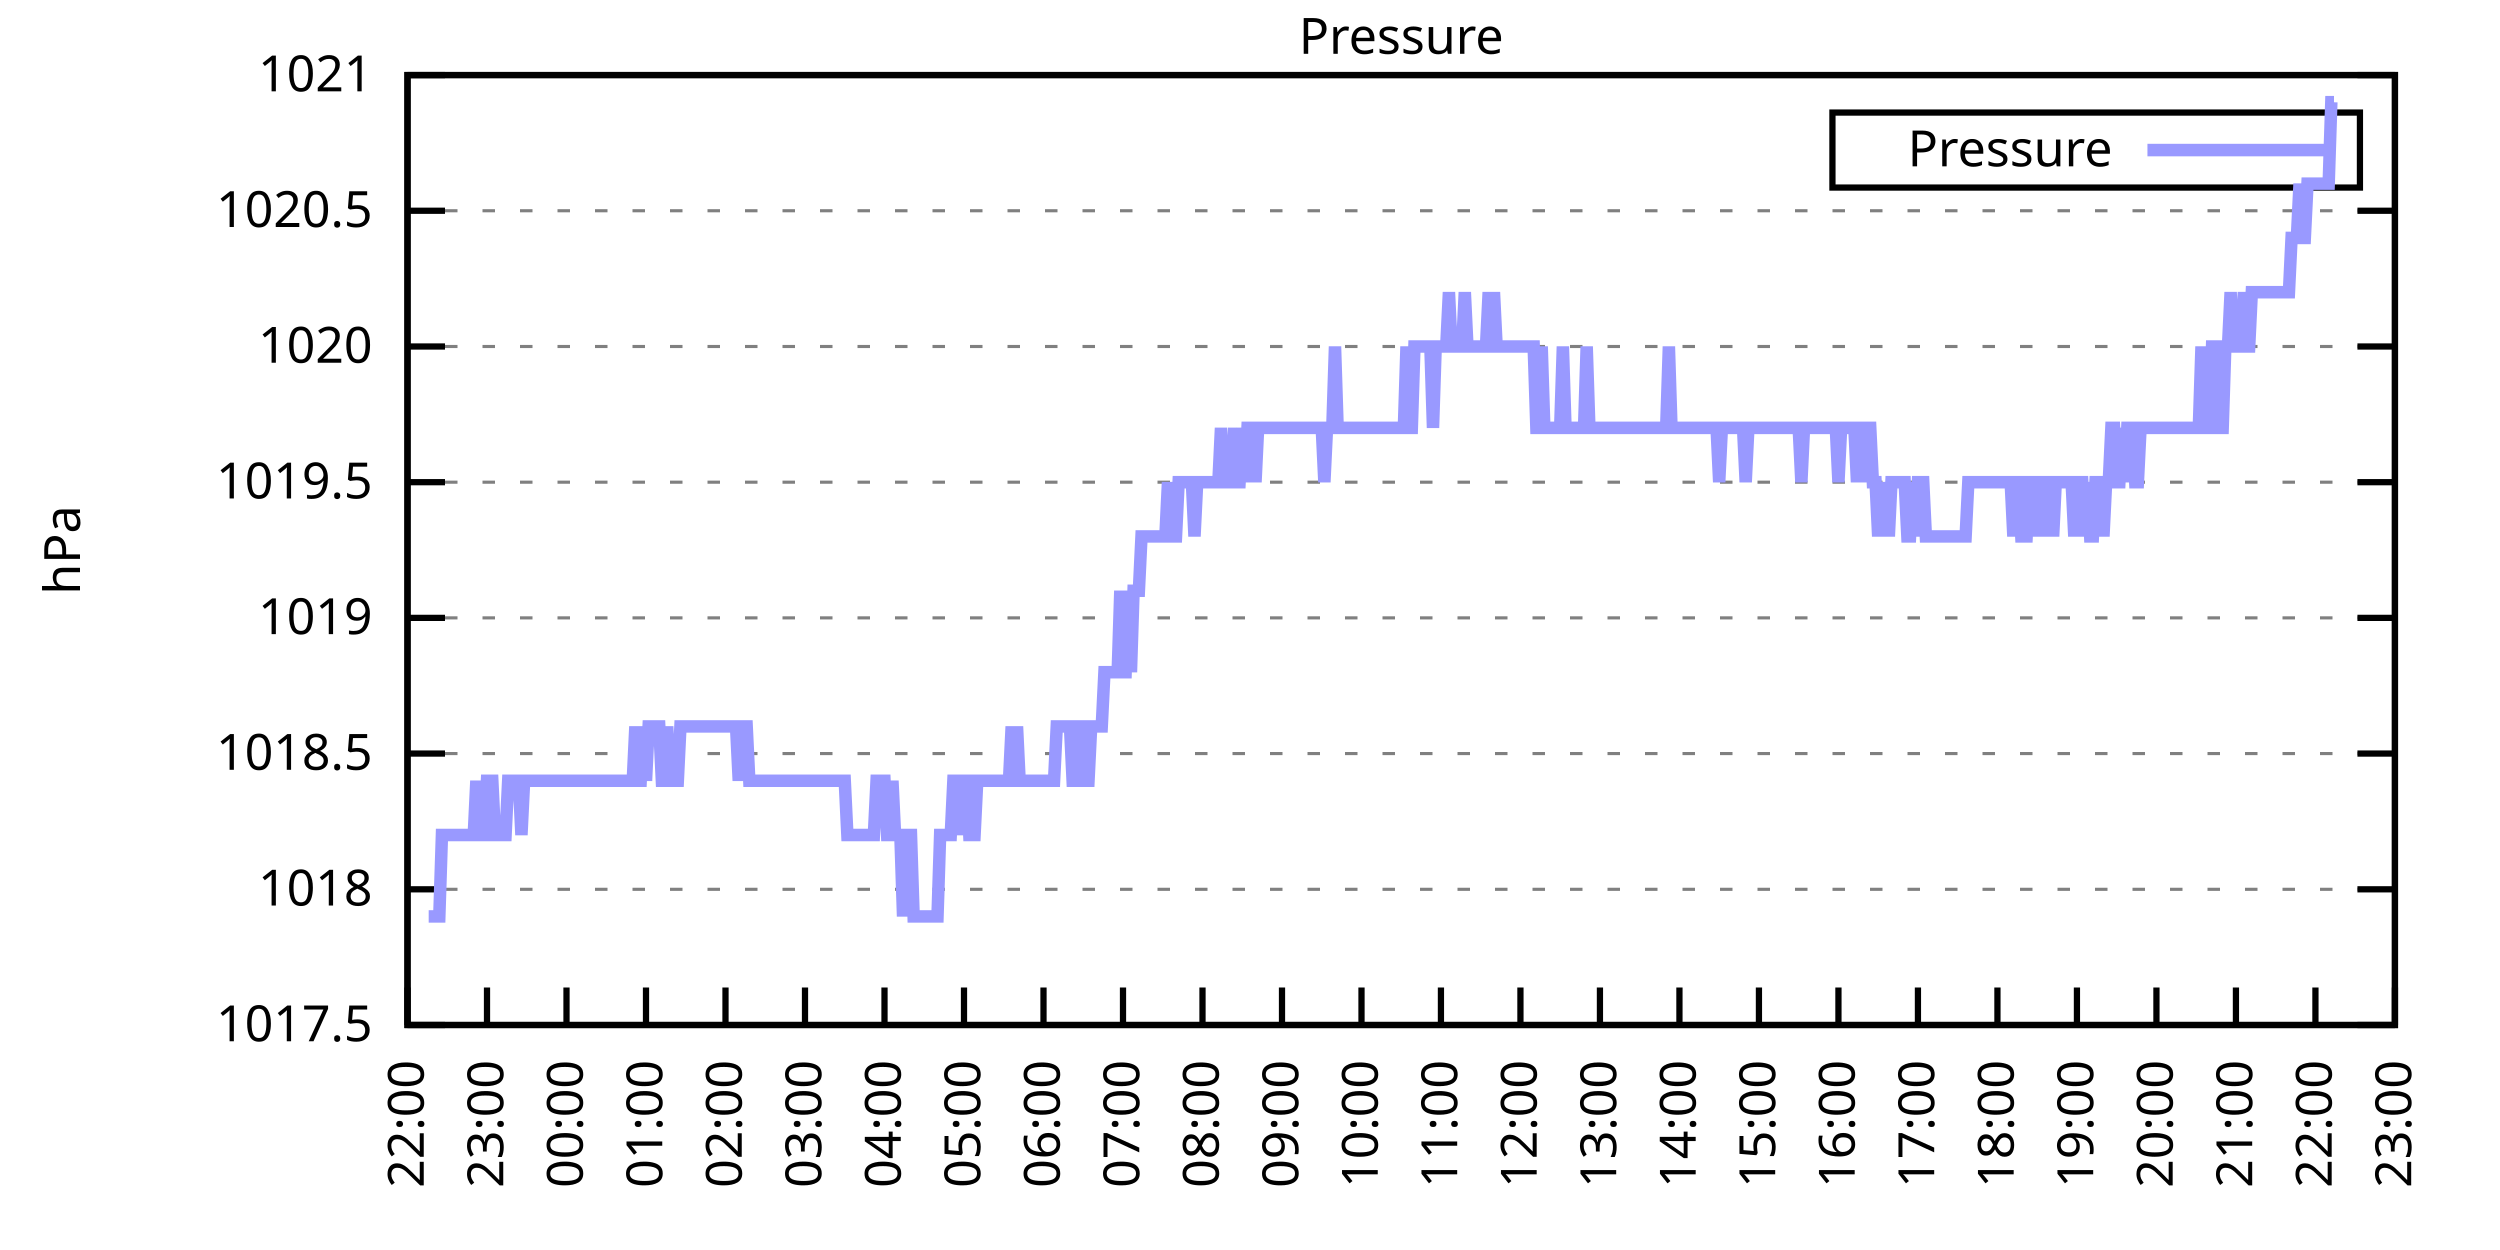
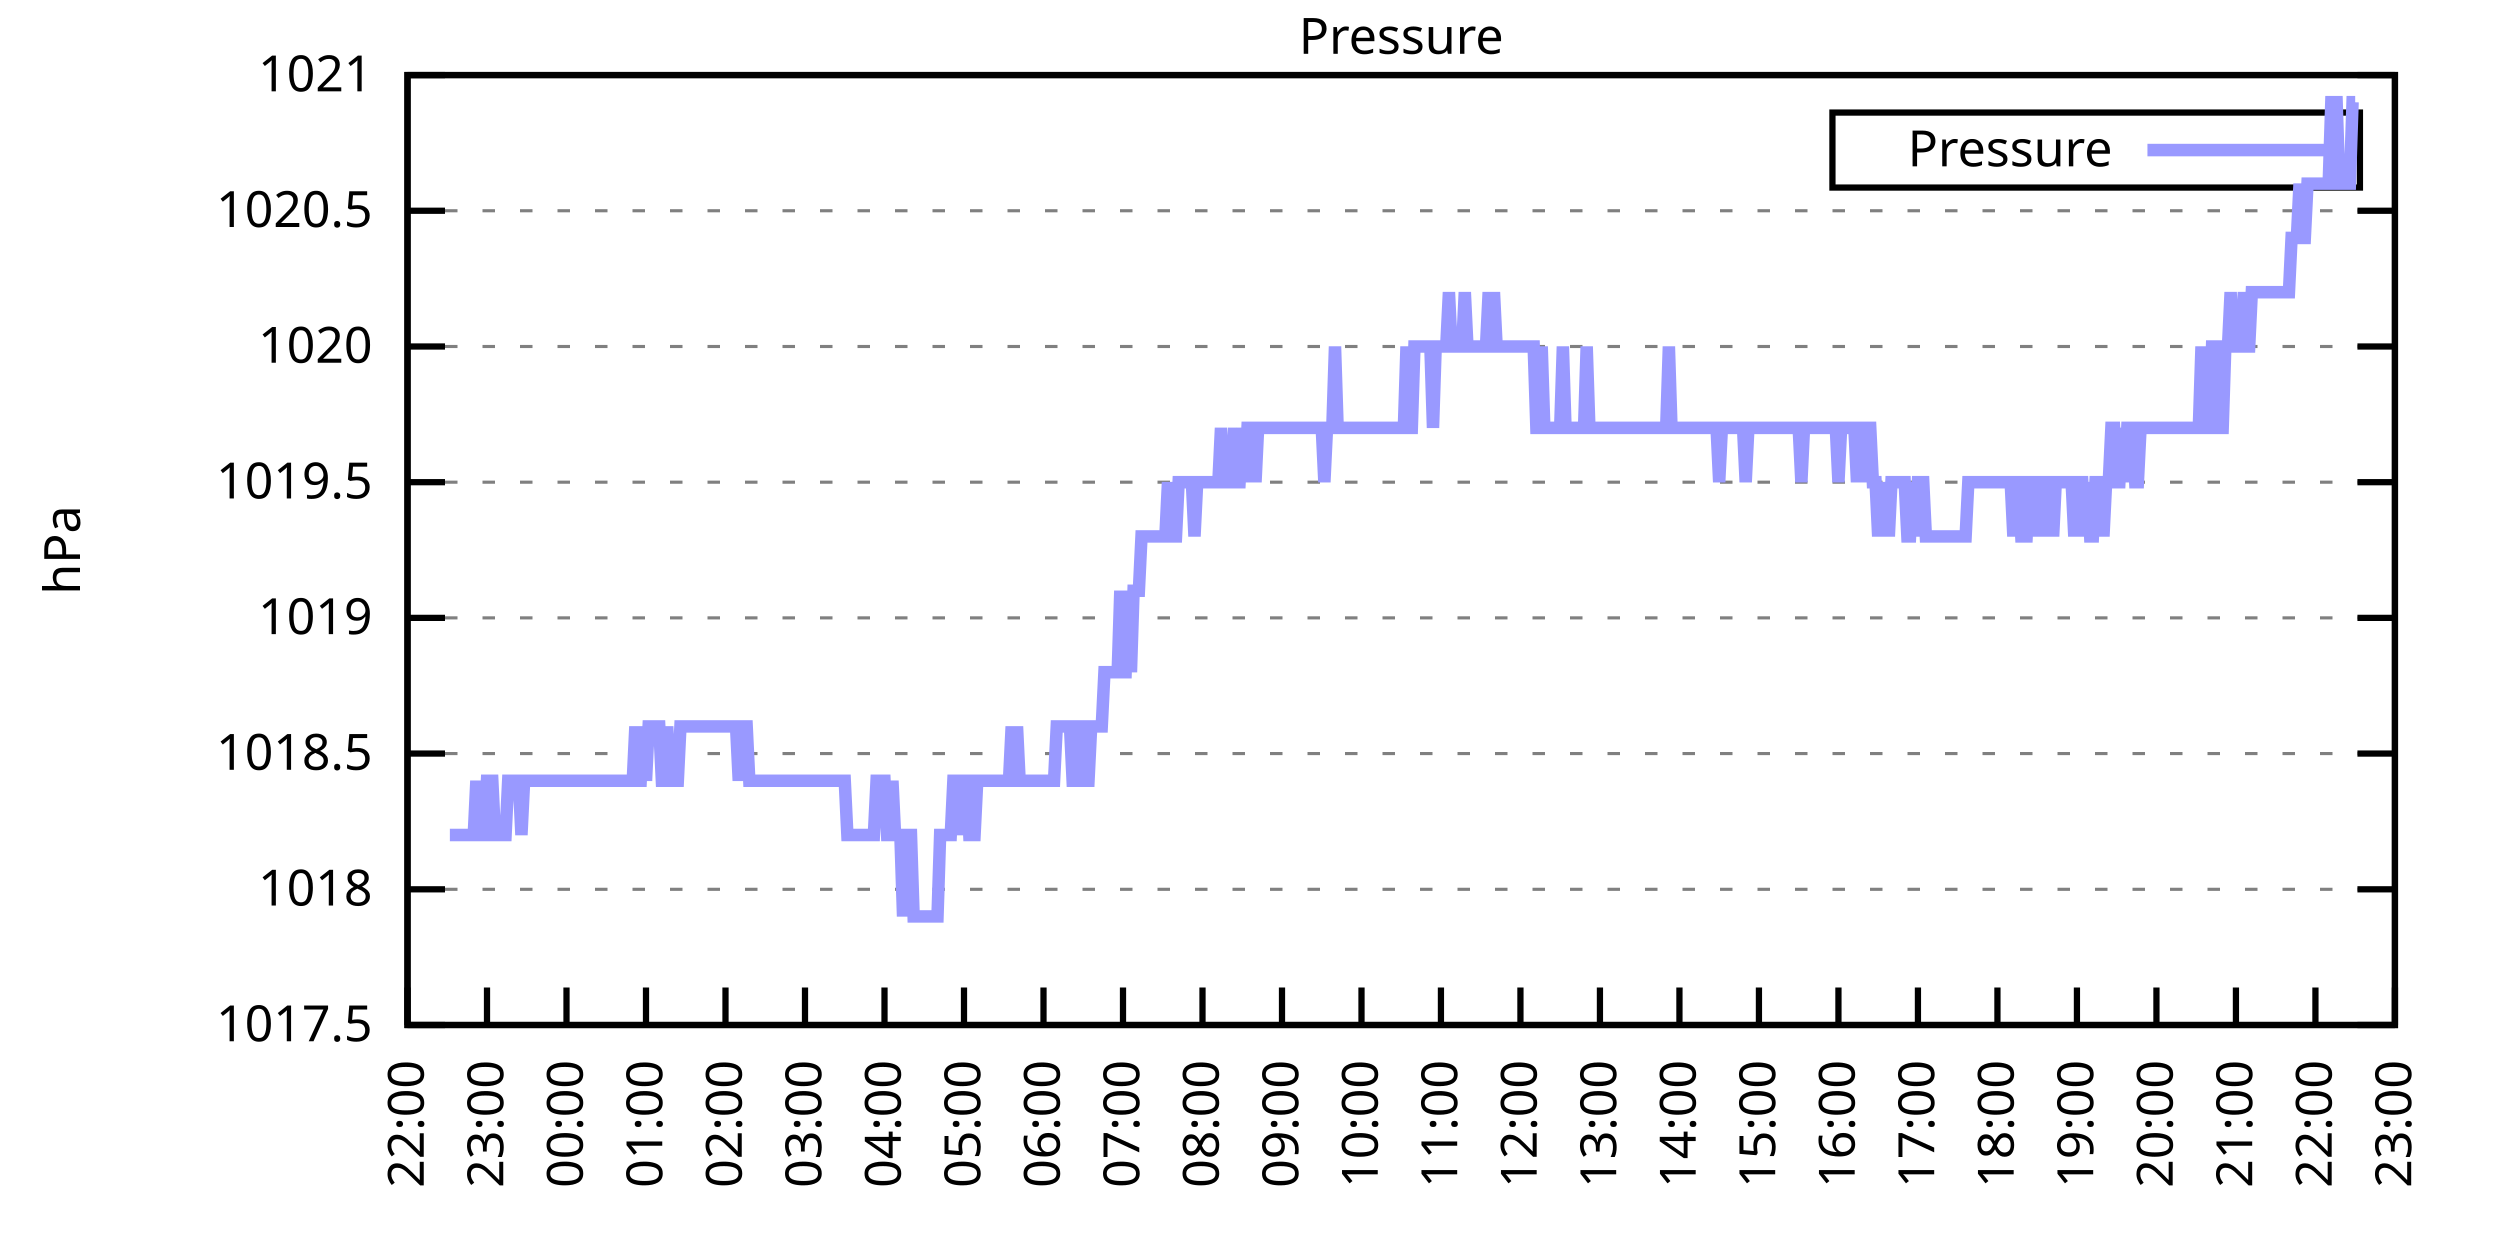
<svg xmlns="http://www.w3.org/2000/svg" xmlns:xlink="http://www.w3.org/1999/xlink" width="400" height="200" viewBox="0 0 400 200">
  <g id="gnuplot_canvas">
    <rect x="0" y="0" width="400" height="200" fill="none" />
    <defs>
      <circle id="gpDot" r="0.5" stroke-width="0.5" stroke="currentColor" />
      <path id="gpPt0" stroke-width="0.333" stroke="currentColor" d="M-1,0 h2 M0,-1 v2" />
      <path id="gpPt1" stroke-width="0.333" stroke="currentColor" d="M-1,-1 L1,1 M1,-1 L-1,1" />
      <path id="gpPt2" stroke-width="0.333" stroke="currentColor" d="M-1,0 L1,0 M0,-1 L0,1 M-1,-1 L1,1 M-1,1 L1,-1" />
      <rect id="gpPt3" stroke-width="0.333" stroke="currentColor" x="-1" y="-1" width="2" height="2" />
      <rect id="gpPt4" stroke-width="0.333" stroke="currentColor" fill="currentColor" x="-1" y="-1" width="2" height="2" />
      <circle id="gpPt5" stroke-width="0.333" stroke="currentColor" cx="0" cy="0" r="1" />
      <use xlink:href="#gpPt5" id="gpPt6" fill="currentColor" stroke="none" />
      <path id="gpPt7" stroke-width="0.333" stroke="currentColor" d="M0,-1.33 L-1.33,0.67 L1.33,0.67 z" />
      <use xlink:href="#gpPt7" id="gpPt8" fill="currentColor" stroke="none" />
      <use xlink:href="#gpPt7" id="gpPt9" stroke="currentColor" transform="rotate(180)" />
      <use xlink:href="#gpPt9" id="gpPt10" fill="currentColor" stroke="none" />
      <use xlink:href="#gpPt3" id="gpPt11" stroke="currentColor" transform="rotate(45)" />
      <use xlink:href="#gpPt11" id="gpPt12" fill="currentColor" stroke="none" />
      <path id="gpPt13" stroke-width="0.333" stroke="currentColor" d="M0,1.330 L1.265,0.411 L0.782,-1.067 L-0.782,-1.076 L-1.265,0.411 z" />
      <use xlink:href="#gpPt13" id="gpPt14" fill="currentColor" stroke="none" />
      <filter id="textbox" filterUnits="objectBoundingBox" x="0" y="0" height="1" width="1">
        <feFlood flood-color="white" flood-opacity="1" result="bgnd" />
        <feComposite in="SourceGraphic" in2="bgnd" operator="atop" />
      </filter>
      <filter id="greybox" filterUnits="objectBoundingBox" x="0" y="0" height="1" width="1">
        <feFlood flood-color="lightgrey" flood-opacity="1" result="grey" />
        <feComposite in="SourceGraphic" in2="grey" operator="atop" />
      </filter>
    </defs>
    <g fill="none" color="white" stroke="currentColor" stroke-width="1.00" stroke-linecap="butt" stroke-linejoin="miter">
</g>
    <g fill="none" color="black" stroke="currentColor" stroke-width="1.00" stroke-linecap="butt" stroke-linejoin="miter">
      <g stroke="none" shape-rendering="crispEdges">
        <polygon fill="rgb(255, 255, 255)" points="65.20,164.00 383.18,164.00 383.18,12.02 65.20,12.02 " />
      </g>
    </g>
    <g fill="none" color="black" stroke="currentColor" stroke-width="1.00" stroke-linecap="butt" stroke-linejoin="miter">
</g>
    <g fill="none" color="black" stroke="black" stroke-width="0.50" stroke-linecap="butt" stroke-linejoin="miter">
</g>
    <g fill="none" color="gray" stroke="currentColor" stroke-width="0.50" stroke-linecap="butt" stroke-linejoin="miter">
      <path stroke="gray" stroke-dasharray="2,4" class="gridline" d="M65.20,164.00 L383.19,164.00  " />
    </g>
    <g fill="none" color="gray" stroke="gray" stroke-width="1.00" stroke-linecap="butt" stroke-linejoin="miter">
</g>
    <g fill="none" color="black" stroke="currentColor" stroke-width="1.00" stroke-linecap="butt" stroke-linejoin="miter">
      <path stroke="black" d="M65.20,164.00 L71.20,164.00 M383.19,164.00 L377.19,164.00  " />
      <g transform="translate(59.60,166.60)" stroke="none" fill="black" font-family="Sans" font-size="8.00" text-anchor="end">
        <text>
          <tspan font-family="Sans"> 1017.5</tspan>
        </text>
      </g>
    </g>
    <g fill="none" color="black" stroke="currentColor" stroke-width="1.00" stroke-linecap="butt" stroke-linejoin="miter">
</g>
    <g fill="none" color="black" stroke="black" stroke-width="0.50" stroke-linecap="butt" stroke-linejoin="miter">
</g>
    <g fill="none" color="gray" stroke="currentColor" stroke-width="0.50" stroke-linecap="butt" stroke-linejoin="miter">
      <path stroke="gray" stroke-dasharray="2,4" class="gridline" d="M65.20,142.29 L383.19,142.29  " />
    </g>
    <g fill="none" color="gray" stroke="gray" stroke-width="1.00" stroke-linecap="butt" stroke-linejoin="miter">
</g>
    <g fill="none" color="black" stroke="currentColor" stroke-width="1.00" stroke-linecap="butt" stroke-linejoin="miter">
      <path stroke="black" d="M65.20,142.29 L71.20,142.29 M383.19,142.29 L377.19,142.29  " />
      <g transform="translate(59.60,144.89)" stroke="none" fill="black" font-family="Sans" font-size="8.00" text-anchor="end">
        <text>
          <tspan font-family="Sans"> 1018</tspan>
        </text>
      </g>
    </g>
    <g fill="none" color="black" stroke="currentColor" stroke-width="1.00" stroke-linecap="butt" stroke-linejoin="miter">
</g>
    <g fill="none" color="black" stroke="black" stroke-width="0.50" stroke-linecap="butt" stroke-linejoin="miter">
</g>
    <g fill="none" color="gray" stroke="currentColor" stroke-width="0.50" stroke-linecap="butt" stroke-linejoin="miter">
      <path stroke="gray" stroke-dasharray="2,4" class="gridline" d="M65.20,120.57 L383.19,120.57  " />
    </g>
    <g fill="none" color="gray" stroke="gray" stroke-width="1.00" stroke-linecap="butt" stroke-linejoin="miter">
</g>
    <g fill="none" color="black" stroke="currentColor" stroke-width="1.00" stroke-linecap="butt" stroke-linejoin="miter">
      <path stroke="black" d="M65.20,120.57 L71.20,120.57 M383.19,120.57 L377.19,120.57  " />
      <g transform="translate(59.60,123.17)" stroke="none" fill="black" font-family="Sans" font-size="8.00" text-anchor="end">
        <text>
          <tspan font-family="Sans"> 1018.5</tspan>
        </text>
      </g>
    </g>
    <g fill="none" color="black" stroke="currentColor" stroke-width="1.00" stroke-linecap="butt" stroke-linejoin="miter">
</g>
    <g fill="none" color="black" stroke="black" stroke-width="0.50" stroke-linecap="butt" stroke-linejoin="miter">
</g>
    <g fill="none" color="gray" stroke="currentColor" stroke-width="0.50" stroke-linecap="butt" stroke-linejoin="miter">
      <path stroke="gray" stroke-dasharray="2,4" class="gridline" d="M65.20,98.86 L383.19,98.86  " />
    </g>
    <g fill="none" color="gray" stroke="gray" stroke-width="1.00" stroke-linecap="butt" stroke-linejoin="miter">
</g>
    <g fill="none" color="black" stroke="currentColor" stroke-width="1.00" stroke-linecap="butt" stroke-linejoin="miter">
      <path stroke="black" d="M65.20,98.86 L71.20,98.86 M383.19,98.86 L377.19,98.86  " />
      <g transform="translate(59.60,101.46)" stroke="none" fill="black" font-family="Sans" font-size="8.00" text-anchor="end">
        <text>
          <tspan font-family="Sans"> 1019</tspan>
        </text>
      </g>
    </g>
    <g fill="none" color="black" stroke="currentColor" stroke-width="1.00" stroke-linecap="butt" stroke-linejoin="miter">
</g>
    <g fill="none" color="black" stroke="black" stroke-width="0.50" stroke-linecap="butt" stroke-linejoin="miter">
</g>
    <g fill="none" color="gray" stroke="currentColor" stroke-width="0.50" stroke-linecap="butt" stroke-linejoin="miter">
      <path stroke="gray" stroke-dasharray="2,4" class="gridline" d="M65.20,77.15 L383.19,77.15  " />
    </g>
    <g fill="none" color="gray" stroke="gray" stroke-width="1.00" stroke-linecap="butt" stroke-linejoin="miter">
</g>
    <g fill="none" color="black" stroke="currentColor" stroke-width="1.00" stroke-linecap="butt" stroke-linejoin="miter">
      <path stroke="black" d="M65.20,77.15 L71.20,77.15 M383.19,77.15 L377.19,77.15  " />
      <g transform="translate(59.60,79.75)" stroke="none" fill="black" font-family="Sans" font-size="8.00" text-anchor="end">
        <text>
          <tspan font-family="Sans"> 1019.5</tspan>
        </text>
      </g>
    </g>
    <g fill="none" color="black" stroke="currentColor" stroke-width="1.00" stroke-linecap="butt" stroke-linejoin="miter">
</g>
    <g fill="none" color="black" stroke="black" stroke-width="0.50" stroke-linecap="butt" stroke-linejoin="miter">
</g>
    <g fill="none" color="gray" stroke="currentColor" stroke-width="0.50" stroke-linecap="butt" stroke-linejoin="miter">
      <path stroke="gray" stroke-dasharray="2,4" class="gridline" d="M65.20,55.44 L383.19,55.44  " />
    </g>
    <g fill="none" color="gray" stroke="gray" stroke-width="1.00" stroke-linecap="butt" stroke-linejoin="miter">
</g>
    <g fill="none" color="black" stroke="currentColor" stroke-width="1.00" stroke-linecap="butt" stroke-linejoin="miter">
      <path stroke="black" d="M65.20,55.44 L71.20,55.44 M383.19,55.44 L377.19,55.44  " />
      <g transform="translate(59.60,58.04)" stroke="none" fill="black" font-family="Sans" font-size="8.00" text-anchor="end">
        <text>
          <tspan font-family="Sans"> 1020</tspan>
        </text>
      </g>
    </g>
    <g fill="none" color="black" stroke="currentColor" stroke-width="1.00" stroke-linecap="butt" stroke-linejoin="miter">
</g>
    <g fill="none" color="black" stroke="black" stroke-width="0.50" stroke-linecap="butt" stroke-linejoin="miter">
</g>
    <g fill="none" color="gray" stroke="currentColor" stroke-width="0.50" stroke-linecap="butt" stroke-linejoin="miter">
      <path stroke="gray" stroke-dasharray="2,4" class="gridline" d="M65.20,33.72 L383.19,33.72  " />
    </g>
    <g fill="none" color="gray" stroke="gray" stroke-width="1.00" stroke-linecap="butt" stroke-linejoin="miter">
</g>
    <g fill="none" color="black" stroke="currentColor" stroke-width="1.00" stroke-linecap="butt" stroke-linejoin="miter">
      <path stroke="black" d="M65.20,33.72 L71.20,33.72 M383.19,33.72 L377.19,33.72  " />
      <g transform="translate(59.60,36.32)" stroke="none" fill="black" font-family="Sans" font-size="8.00" text-anchor="end">
        <text>
          <tspan font-family="Sans"> 1020.5</tspan>
        </text>
      </g>
    </g>
    <g fill="none" color="black" stroke="currentColor" stroke-width="1.00" stroke-linecap="butt" stroke-linejoin="miter">
</g>
    <g fill="none" color="black" stroke="black" stroke-width="0.50" stroke-linecap="butt" stroke-linejoin="miter">
</g>
    <g fill="none" color="gray" stroke="currentColor" stroke-width="0.50" stroke-linecap="butt" stroke-linejoin="miter">
      <path stroke="gray" stroke-dasharray="2,4" class="gridline" d="M65.20,12.01 L383.19,12.01  " />
    </g>
    <g fill="none" color="gray" stroke="gray" stroke-width="1.00" stroke-linecap="butt" stroke-linejoin="miter">
</g>
    <g fill="none" color="black" stroke="currentColor" stroke-width="1.00" stroke-linecap="butt" stroke-linejoin="miter">
      <path stroke="black" d="M65.20,12.01 L71.20,12.01 M383.19,12.01 L377.19,12.01  " />
      <g transform="translate(59.60,14.61)" stroke="none" fill="black" font-family="Sans" font-size="8.00" text-anchor="end">
        <text>
          <tspan font-family="Sans"> 1021</tspan>
        </text>
      </g>
    </g>
    <g fill="none" color="black" stroke="currentColor" stroke-width="1.00" stroke-linecap="butt" stroke-linejoin="miter">
      <path stroke="black" d="M65.20,164.00 L65.20,158.00  " />
      <g transform="translate(67.80,169.60) rotate(270.00)" stroke="none" fill="black" font-family="Sans" font-size="8.00" text-anchor="end">
        <text>
          <tspan font-family="Sans">22:00</tspan>
        </text>
      </g>
    </g>
    <g fill="none" color="black" stroke="currentColor" stroke-width="1.00" stroke-linecap="butt" stroke-linejoin="miter">
      <path stroke="black" d="M77.92,164.00 L77.92,158.00  " />
      <g transform="translate(80.52,169.60) rotate(270.00)" stroke="none" fill="black" font-family="Sans" font-size="8.00" text-anchor="end">
        <text>
          <tspan font-family="Sans">23:00</tspan>
        </text>
      </g>
    </g>
    <g fill="none" color="black" stroke="currentColor" stroke-width="1.00" stroke-linecap="butt" stroke-linejoin="miter">
      <path stroke="black" d="M90.64,164.00 L90.64,158.00  " />
      <g transform="translate(93.24,169.60) rotate(270.00)" stroke="none" fill="black" font-family="Sans" font-size="8.00" text-anchor="end">
        <text>
          <tspan font-family="Sans">00:00</tspan>
        </text>
      </g>
    </g>
    <g fill="none" color="black" stroke="currentColor" stroke-width="1.00" stroke-linecap="butt" stroke-linejoin="miter">
      <path stroke="black" d="M103.36,164.00 L103.36,158.00  " />
      <g transform="translate(105.96,169.60) rotate(270.00)" stroke="none" fill="black" font-family="Sans" font-size="8.00" text-anchor="end">
        <text>
          <tspan font-family="Sans">01:00</tspan>
        </text>
      </g>
    </g>
    <g fill="none" color="black" stroke="currentColor" stroke-width="1.00" stroke-linecap="butt" stroke-linejoin="miter">
      <path stroke="black" d="M116.08,164.00 L116.08,158.00  " />
      <g transform="translate(118.68,169.60) rotate(270.00)" stroke="none" fill="black" font-family="Sans" font-size="8.00" text-anchor="end">
        <text>
          <tspan font-family="Sans">02:00</tspan>
        </text>
      </g>
    </g>
    <g fill="none" color="black" stroke="currentColor" stroke-width="1.00" stroke-linecap="butt" stroke-linejoin="miter">
      <path stroke="black" d="M128.80,164.00 L128.80,158.00  " />
      <g transform="translate(131.40,169.60) rotate(270.00)" stroke="none" fill="black" font-family="Sans" font-size="8.00" text-anchor="end">
        <text>
          <tspan font-family="Sans">03:00</tspan>
        </text>
      </g>
    </g>
    <g fill="none" color="black" stroke="currentColor" stroke-width="1.00" stroke-linecap="butt" stroke-linejoin="miter">
      <path stroke="black" d="M141.52,164.00 L141.52,158.00  " />
      <g transform="translate(144.12,169.60) rotate(270.00)" stroke="none" fill="black" font-family="Sans" font-size="8.00" text-anchor="end">
        <text>
          <tspan font-family="Sans">04:00</tspan>
        </text>
      </g>
    </g>
    <g fill="none" color="black" stroke="currentColor" stroke-width="1.00" stroke-linecap="butt" stroke-linejoin="miter">
      <path stroke="black" d="M154.24,164.00 L154.24,158.00  " />
      <g transform="translate(156.84,169.60) rotate(270.00)" stroke="none" fill="black" font-family="Sans" font-size="8.00" text-anchor="end">
        <text>
          <tspan font-family="Sans">05:00</tspan>
        </text>
      </g>
    </g>
    <g fill="none" color="black" stroke="currentColor" stroke-width="1.00" stroke-linecap="butt" stroke-linejoin="miter">
      <path stroke="black" d="M166.96,164.00 L166.96,158.00  " />
      <g transform="translate(169.56,169.60) rotate(270.00)" stroke="none" fill="black" font-family="Sans" font-size="8.00" text-anchor="end">
        <text>
          <tspan font-family="Sans">06:00</tspan>
        </text>
      </g>
    </g>
    <g fill="none" color="black" stroke="currentColor" stroke-width="1.00" stroke-linecap="butt" stroke-linejoin="miter">
      <path stroke="black" d="M179.68,164.00 L179.68,158.00  " />
      <g transform="translate(182.28,169.60) rotate(270.00)" stroke="none" fill="black" font-family="Sans" font-size="8.00" text-anchor="end">
        <text>
          <tspan font-family="Sans">07:00</tspan>
        </text>
      </g>
    </g>
    <g fill="none" color="black" stroke="currentColor" stroke-width="1.00" stroke-linecap="butt" stroke-linejoin="miter">
      <path stroke="black" d="M192.40,164.00 L192.40,158.00  " />
      <g transform="translate(195.00,169.60) rotate(270.00)" stroke="none" fill="black" font-family="Sans" font-size="8.00" text-anchor="end">
        <text>
          <tspan font-family="Sans">08:00</tspan>
        </text>
      </g>
    </g>
    <g fill="none" color="black" stroke="currentColor" stroke-width="1.00" stroke-linecap="butt" stroke-linejoin="miter">
      <path stroke="black" d="M205.12,164.00 L205.12,158.00  " />
      <g transform="translate(207.72,169.60) rotate(270.00)" stroke="none" fill="black" font-family="Sans" font-size="8.00" text-anchor="end">
        <text>
          <tspan font-family="Sans">09:00</tspan>
        </text>
      </g>
    </g>
    <g fill="none" color="black" stroke="currentColor" stroke-width="1.00" stroke-linecap="butt" stroke-linejoin="miter">
      <path stroke="black" d="M217.84,164.00 L217.84,158.00  " />
      <g transform="translate(220.44,169.60) rotate(270.00)" stroke="none" fill="black" font-family="Sans" font-size="8.00" text-anchor="end">
        <text>
          <tspan font-family="Sans">10:00</tspan>
        </text>
      </g>
    </g>
    <g fill="none" color="black" stroke="currentColor" stroke-width="1.00" stroke-linecap="butt" stroke-linejoin="miter">
      <path stroke="black" d="M230.55,164.00 L230.55,158.00  " />
      <g transform="translate(233.15,169.60) rotate(270.00)" stroke="none" fill="black" font-family="Sans" font-size="8.00" text-anchor="end">
        <text>
          <tspan font-family="Sans">11:00</tspan>
        </text>
      </g>
    </g>
    <g fill="none" color="black" stroke="currentColor" stroke-width="1.00" stroke-linecap="butt" stroke-linejoin="miter">
      <path stroke="black" d="M243.27,164.00 L243.27,158.00  " />
      <g transform="translate(245.87,169.60) rotate(270.00)" stroke="none" fill="black" font-family="Sans" font-size="8.00" text-anchor="end">
        <text>
          <tspan font-family="Sans">12:00</tspan>
        </text>
      </g>
    </g>
    <g fill="none" color="black" stroke="currentColor" stroke-width="1.00" stroke-linecap="butt" stroke-linejoin="miter">
      <path stroke="black" d="M255.99,164.00 L255.99,158.00  " />
      <g transform="translate(258.59,169.60) rotate(270.00)" stroke="none" fill="black" font-family="Sans" font-size="8.00" text-anchor="end">
        <text>
          <tspan font-family="Sans">13:00</tspan>
        </text>
      </g>
    </g>
    <g fill="none" color="black" stroke="currentColor" stroke-width="1.00" stroke-linecap="butt" stroke-linejoin="miter">
      <path stroke="black" d="M268.71,164.00 L268.71,158.00  " />
      <g transform="translate(271.31,169.60) rotate(270.00)" stroke="none" fill="black" font-family="Sans" font-size="8.00" text-anchor="end">
        <text>
          <tspan font-family="Sans">14:00</tspan>
        </text>
      </g>
    </g>
    <g fill="none" color="black" stroke="currentColor" stroke-width="1.00" stroke-linecap="butt" stroke-linejoin="miter">
      <path stroke="black" d="M281.43,164.00 L281.43,158.00  " />
      <g transform="translate(284.03,169.60) rotate(270.00)" stroke="none" fill="black" font-family="Sans" font-size="8.00" text-anchor="end">
        <text>
          <tspan font-family="Sans">15:00</tspan>
        </text>
      </g>
    </g>
    <g fill="none" color="black" stroke="currentColor" stroke-width="1.00" stroke-linecap="butt" stroke-linejoin="miter">
      <path stroke="black" d="M294.15,164.00 L294.15,158.00  " />
      <g transform="translate(296.75,169.60) rotate(270.00)" stroke="none" fill="black" font-family="Sans" font-size="8.00" text-anchor="end">
        <text>
          <tspan font-family="Sans">16:00</tspan>
        </text>
      </g>
    </g>
    <g fill="none" color="black" stroke="currentColor" stroke-width="1.00" stroke-linecap="butt" stroke-linejoin="miter">
      <path stroke="black" d="M306.87,164.00 L306.87,158.00  " />
      <g transform="translate(309.47,169.60) rotate(270.00)" stroke="none" fill="black" font-family="Sans" font-size="8.00" text-anchor="end">
        <text>
          <tspan font-family="Sans">17:00</tspan>
        </text>
      </g>
    </g>
    <g fill="none" color="black" stroke="currentColor" stroke-width="1.00" stroke-linecap="butt" stroke-linejoin="miter">
      <path stroke="black" d="M319.59,164.00 L319.59,158.00  " />
      <g transform="translate(322.19,169.60) rotate(270.00)" stroke="none" fill="black" font-family="Sans" font-size="8.00" text-anchor="end">
        <text>
          <tspan font-family="Sans">18:00</tspan>
        </text>
      </g>
    </g>
    <g fill="none" color="black" stroke="currentColor" stroke-width="1.00" stroke-linecap="butt" stroke-linejoin="miter">
      <path stroke="black" d="M332.31,164.00 L332.31,158.00  " />
      <g transform="translate(334.91,169.60) rotate(270.00)" stroke="none" fill="black" font-family="Sans" font-size="8.00" text-anchor="end">
        <text>
          <tspan font-family="Sans">19:00</tspan>
        </text>
      </g>
    </g>
    <g fill="none" color="black" stroke="currentColor" stroke-width="1.00" stroke-linecap="butt" stroke-linejoin="miter">
      <path stroke="black" d="M345.03,164.00 L345.03,158.00  " />
      <g transform="translate(347.63,169.60) rotate(270.00)" stroke="none" fill="black" font-family="Sans" font-size="8.00" text-anchor="end">
        <text>
          <tspan font-family="Sans">20:00</tspan>
        </text>
      </g>
    </g>
    <g fill="none" color="black" stroke="currentColor" stroke-width="1.00" stroke-linecap="butt" stroke-linejoin="miter">
      <path stroke="black" d="M357.75,164.00 L357.75,158.00  " />
      <g transform="translate(360.35,169.60) rotate(270.00)" stroke="none" fill="black" font-family="Sans" font-size="8.00" text-anchor="end">
        <text>
          <tspan font-family="Sans">21:00</tspan>
        </text>
      </g>
    </g>
    <g fill="none" color="black" stroke="currentColor" stroke-width="1.00" stroke-linecap="butt" stroke-linejoin="miter">
      <path stroke="black" d="M370.47,164.00 L370.47,158.00  " />
      <g transform="translate(373.07,169.60) rotate(270.00)" stroke="none" fill="black" font-family="Sans" font-size="8.00" text-anchor="end">
        <text>
          <tspan font-family="Sans">22:00</tspan>
        </text>
      </g>
    </g>
    <g fill="none" color="black" stroke="currentColor" stroke-width="1.00" stroke-linecap="butt" stroke-linejoin="miter">
      <path stroke="black" d="M383.19,164.00 L383.19,158.00  " />
      <g transform="translate(385.79,169.60) rotate(270.00)" stroke="none" fill="black" font-family="Sans" font-size="8.00" text-anchor="end">
        <text>
          <tspan font-family="Sans">23:00</tspan>
        </text>
      </g>
    </g>
    <g fill="none" color="black" stroke="currentColor" stroke-width="1.00" stroke-linecap="butt" stroke-linejoin="miter">
</g>
    <g fill="none" color="black" stroke="currentColor" stroke-width="1.00" stroke-linecap="butt" stroke-linejoin="miter">
      <path stroke="black" d="M65.20,12.01 L65.20,164.00 L383.19,164.00 L383.19,12.01 L65.20,12.01 Z  " />
    </g>
    <g fill="none" color="black" stroke="currentColor" stroke-width="1.00" stroke-linecap="butt" stroke-linejoin="miter">
</g>
    <g fill="none" color="black" stroke="currentColor" stroke-width="1.00" stroke-linecap="butt" stroke-linejoin="miter">
      <path stroke="black" d="M293.19,30.01 L293.19,18.01 L377.59,18.01 L377.59,30.01 L293.19,30.01 Z  " />
    </g>
    <g id="Pressure_plot_1">
      <g fill="none" color="white" stroke="black" stroke-width="2.00" stroke-linecap="butt" stroke-linejoin="miter">
</g>
      <g fill="none" color="black" stroke="currentColor" stroke-width="2.00" stroke-linecap="butt" stroke-linejoin="miter">
        <g transform="translate(337.99,26.61)" stroke="none" fill="black" font-family="Sans" font-size="8.00" text-anchor="end">
          <text>
            <tspan font-family="Sans">Pressure</tspan>
          </text>
        </g>
      </g>
      <g fill="none" color="black" stroke="currentColor" stroke-width="2.00" stroke-linecap="butt" stroke-linejoin="miter">
-         <path stroke="rgb(153, 153, 255)" d="M343.59,24.01 L371.99,24.01 M68.59,146.63 L69.02,146.63 L69.44,146.63 L69.86,146.63 L70.29,146.63 L70.71,133.60   L71.14,133.60 L71.56,133.60 L71.98,133.60 L72.41,133.60 L72.83,133.60 L73.26,133.60 L73.68,133.60 L74.10,133.60   L74.53,133.60 L74.95,133.60 L75.38,133.60 L75.80,133.60 L76.22,124.92 L76.65,133.60 L77.07,133.60 L77.50,133.60   L77.92,124.92 L78.34,124.92 L78.77,124.92 L79.19,133.60 L79.62,133.60 L80.04,133.60 L80.46,133.60 L80.89,133.60   L81.31,124.92 L81.74,124.92 L82.16,124.92 L82.58,124.92 L83.01,124.92 L83.43,133.60 L83.86,124.92 L84.28,124.92   L84.70,124.92 L85.13,124.92 L85.55,124.92 L85.98,124.92 L86.40,124.92 L86.82,124.92 L87.25,124.92 L87.67,124.92   L88.10,124.92 L88.52,124.92 L88.94,124.92 L89.37,124.92 L89.79,124.92 L90.22,124.92 L90.64,124.92 L91.06,124.92   L91.49,124.92 L91.91,124.92 L92.34,124.92 L92.76,124.92 L93.18,124.92 L93.61,124.92 L94.03,124.92 L94.46,124.92   L94.88,124.92 L95.30,124.92 L95.73,124.92 L96.15,124.92 L96.58,124.92 L97.00,124.92 L97.42,124.92 L97.85,124.92   L98.27,124.92 L98.69,124.92 L99.12,124.92 L99.54,124.92 L99.97,124.92 L100.39,124.92 L100.81,124.92 L101.24,124.92   L101.66,116.23 L102.09,124.92 L102.51,124.92 L102.93,116.23 L103.36,124.92 L103.78,116.23 L104.21,116.23 L104.63,116.23   L105.05,116.23 L105.48,116.23 L105.90,124.92 L106.33,124.92 L106.75,116.23 L107.17,124.92 L107.60,124.92 L108.02,124.92   L108.45,124.92 L108.87,116.23 L109.29,116.23 L109.72,116.23 L110.14,116.23 L110.57,116.23 L110.99,116.23 L111.41,116.23   L111.84,116.23 L112.26,116.23 L112.69,116.23 L113.11,116.23 L113.53,116.23 L113.96,116.23 L114.38,116.23 L114.81,116.23   L115.23,116.23 L115.65,116.23 L116.08,116.23 L116.50,116.23 L116.93,116.23 L117.35,116.23 L117.77,116.23 L118.20,124.92   L118.62,116.23 L119.05,116.23 L119.47,116.23 L119.89,124.92 L120.32,124.92 L120.74,124.92 L121.17,124.92 L121.59,124.92   L122.01,124.92 L122.44,124.92 L122.86,124.92 L123.29,124.92 L123.71,124.92 L124.13,124.92 L124.56,124.92 L124.98,124.92   L125.41,124.92 L125.83,124.92 L126.25,124.92 L126.68,124.92 L127.10,124.92 L127.53,124.92 L127.95,124.92 L128.37,124.92   L128.80,124.92 L129.22,124.92 L129.65,124.92 L130.07,124.92 L130.49,124.92 L130.92,124.92 L131.34,124.92 L131.77,124.92   L132.19,124.92 L132.61,124.92 L133.04,124.92 L133.46,124.92 L133.89,124.92 L134.31,124.92 L134.73,124.92 L135.16,124.92   L135.58,133.60 L136.01,133.60 L136.43,133.60 L136.85,133.60 L137.28,133.60 L137.70,133.60 L138.13,133.60 L138.55,133.60   L138.97,133.60 L139.40,133.60 L139.82,133.60 L140.25,124.92 L140.67,124.92 L141.09,124.92 L141.52,124.92 L141.94,133.60   L142.37,133.60 L142.79,124.92 L143.21,133.60 L143.64,133.60 L144.06,133.60 L144.49,146.63 L144.91,133.60 L145.33,133.60   L145.76,133.60 L146.18,146.63 L146.61,146.63 L147.03,146.63 L147.45,146.63 L147.88,146.63 L148.30,146.63 L148.73,146.63   L149.15,146.63 L149.57,146.63 L150.00,146.63 L150.42,133.60 L150.85,133.60 L151.27,133.60 L151.69,133.60 L152.12,133.60   L152.54,124.92 L152.97,124.92 L153.39,124.92 L153.81,133.60 L154.24,124.92 L154.66,124.92 L155.09,133.60 L155.51,133.60   L155.93,133.60 L156.36,124.92 L156.78,124.92 L157.21,124.92 L157.63,124.92 L158.05,124.92 L158.48,124.92 L158.90,124.92   L159.33,124.92 L159.75,124.92 L160.17,124.92 L160.60,124.92 L161.02,124.92 L161.44,124.92 L161.87,116.23 L162.29,124.92   L162.72,116.23 L163.14,124.92 L163.56,124.92 L163.99,124.92 L164.41,124.92 L164.84,124.92 L165.26,124.92 L165.68,124.92   L166.11,124.92 L166.53,124.92 L166.96,124.92 L167.38,124.92 L167.80,124.92 L168.23,124.92 L168.65,124.92 L169.08,116.23   L169.50,116.23 L169.92,116.23 L170.35,116.23 L170.77,116.23 L171.20,116.23 L171.62,124.92 L172.04,124.92 L172.47,116.23   L172.89,116.23 L173.32,116.23 L173.74,124.92 L174.16,124.92 L174.59,116.23 L175.01,116.23 L175.44,116.23 L175.86,116.23   L176.28,116.23 L176.71,107.55 L177.13,107.55 L177.56,107.55 L177.98,107.55 L178.40,107.55 L178.83,107.55 L179.25,94.52   L179.68,107.55 L180.10,107.55 L180.52,94.52 L180.95,107.55 L181.37,94.52 L181.80,94.52 L182.22,94.52 L182.64,85.83   L183.07,85.83 L183.49,85.83 L183.92,85.83 L184.34,85.83 L184.76,85.83 L185.19,85.83 L185.61,85.83 L186.04,85.83   L186.46,85.83 L186.88,77.15 L187.31,85.83 L187.73,85.83 L188.16,85.83 L188.58,77.15 L189.00,77.15 L189.43,77.15   L189.85,77.15 L190.28,77.15 L190.70,77.15 L191.12,85.83 L191.55,77.15 L191.97,77.15 L192.40,77.15 L192.82,77.15   L193.24,77.15 L193.67,77.15 L194.09,77.15 L194.52,77.15 L194.94,77.15 L195.36,68.46 L195.79,77.15 L196.21,77.15   L196.64,77.15 L197.06,77.15 L197.48,68.46 L197.91,77.15 L198.33,77.15 L198.76,68.46 L199.18,77.15 L199.60,68.46   L200.03,68.46 L200.45,68.46 L200.88,77.15 L201.30,68.46 L201.72,68.46 L202.15,68.46 L202.57,68.46 L203.00,68.46   L203.42,68.46 L203.84,68.46 L204.27,68.46 L204.69,68.46 L205.12,68.46 L205.54,68.46 L205.96,68.46 L206.39,68.46   L206.81,68.46 L207.24,68.46 L207.66,68.46 L208.08,68.46 L208.51,68.46 L208.93,68.46 L209.36,68.46 L209.78,68.46   L210.20,68.46 L210.63,68.46 L211.05,68.46 L211.48,68.46 L211.90,77.15 L212.32,68.46 L212.75,68.46 L213.17,68.46   L213.60,55.44 L214.02,68.46 L214.44,68.46 L214.87,68.46 L215.29,68.46 L215.72,68.46 L216.14,68.46 L216.56,68.46   L216.99,68.46 L217.41,68.46 L217.84,68.46 L218.26,68.46 L218.68,68.46 L219.11,68.46 L219.53,68.46 L219.96,68.46   L220.38,68.46 L220.80,68.46 L221.23,68.46 L221.65,68.46 L222.08,68.46 L222.50,68.46 L222.92,68.46 L223.35,68.46   L223.77,68.46 L224.20,68.46 L224.62,68.46 L225.04,55.44 L225.47,68.46 L225.89,68.46 L226.31,55.44 L226.74,55.44   L227.16,55.44 L227.59,55.44 L228.01,55.44 L228.43,55.44 L228.86,55.44 L229.28,68.46 L229.71,55.44 L230.13,55.44   L230.55,55.44 L230.98,55.44 L231.40,55.44 L231.83,46.75 L232.25,55.44 L232.67,55.44 L233.10,55.44 L233.52,55.44   L233.95,55.44 L234.37,46.75 L234.79,55.44 L235.22,55.44 L235.64,55.44 L236.07,55.44 L236.49,55.44 L236.91,55.44   L237.34,55.44 L237.76,55.44 L238.19,46.75 L238.61,55.44 L239.03,46.75 L239.46,55.44 L239.88,55.44 L240.31,55.44   L240.73,55.44 L241.15,55.44 L241.58,55.44 L242.00,55.44 L242.43,55.44 L242.85,55.44 L243.27,55.44 L243.70,55.44   L244.12,55.44 L244.55,55.44 L244.97,55.44 L245.39,55.44 L245.82,68.46 L246.24,68.46 L246.67,55.44 L247.09,68.46   L247.51,68.46 L247.94,68.46 L248.36,68.46 L248.79,68.46 L249.21,68.46 L249.63,68.46 L250.06,55.44 L250.48,68.46   L250.91,68.46 L251.33,68.46 L251.75,68.46 L252.18,68.46 L252.60,68.46 L253.03,68.46 L253.45,68.46 L253.87,55.44   L254.30,68.46 L254.72,68.46 L255.15,68.46 L255.57,68.46 L255.99,68.46 L256.42,68.46 L256.84,68.46 L257.27,68.46   L257.69,68.46 L258.11,68.46 L258.54,68.46 L258.96,68.46 L259.39,68.46 L259.81,68.46 L260.23,68.46 L260.66,68.46   L261.08,68.46 L261.51,68.46 L261.93,68.46 L262.35,68.46 L262.78,68.46 L263.20,68.46 L263.63,68.46 L264.05,68.46   L264.47,68.46 L264.90,68.46 L265.32,68.46 L265.75,68.46 L266.17,68.46 L266.59,68.46 L267.02,55.44 L267.44,68.46   L267.87,68.46 L268.29,68.46 L268.71,68.46 L269.14,68.46 L269.56,68.46 L269.99,68.46 L270.41,68.46 L270.83,68.46   L271.26,68.46 L271.68,68.46 L272.11,68.46 L272.53,68.46 L272.95,68.46 L273.38,68.46 L273.80,68.46 L274.23,68.46   L274.65,68.46 L275.07,77.15 L275.50,68.46 L275.92,68.46 L276.35,68.46 L276.77,68.46 L277.19,68.46 L277.62,68.46   L278.04,68.46 L278.47,68.46 L278.89,68.46 L279.31,77.15 L279.74,68.46 L280.16,68.46 L280.59,68.46 L281.01,68.46   L281.43,68.46 L281.86,68.46 L282.28,68.46 L282.71,68.46 L283.13,68.46 L283.55,68.46 L283.98,68.46 L284.40,68.46   L284.83,68.46 L285.25,68.46 L285.67,68.46 L286.10,68.46 L286.52,68.46 L286.95,68.46 L287.37,68.46 L287.79,68.46   L288.22,77.15 L288.64,68.46 L289.06,68.46 L289.49,68.46 L289.91,68.46 L290.34,68.46 L290.76,68.46 L291.18,68.46   L291.61,68.46 L292.03,68.46 L292.46,68.46 L292.88,68.46 L293.30,68.46 L293.73,68.46 L294.15,77.15 L294.58,68.46   L295.00,68.46 L295.42,68.46 L295.85,68.46 L296.27,68.46 L296.70,68.46 L297.12,77.15 L297.54,68.46 L297.97,77.15   L298.39,68.46 L298.82,68.46 L299.24,68.46 L299.66,77.15 L300.09,77.15 L300.51,85.83 L300.94,77.15 L301.36,85.83   L301.78,77.15 L302.21,85.83 L302.63,77.15 L303.06,77.15 L303.48,77.15 L303.90,77.15 L304.33,77.15 L304.75,77.15   L305.18,85.83 L305.60,85.83 L306.02,77.15 L306.45,85.83 L306.87,77.15 L307.30,77.15 L307.72,77.15 L308.14,85.83   L308.57,85.83 L308.99,85.83 L309.42,85.83 L309.84,85.83 L310.26,85.83 L310.69,85.83 L311.11,85.83 L311.54,85.83   L311.96,85.83 L312.38,85.83 L312.81,85.83 L313.23,85.83 L313.66,85.83 L314.08,85.83 L314.50,85.83 L314.93,77.15   L315.35,77.15 L315.78,77.15 L316.20,77.15 L316.62,77.15 L317.05,77.15 L317.47,77.15 L317.90,77.15 L318.32,77.15   L318.74,77.15 L319.17,77.15 L319.59,77.15 L320.02,77.15 L320.44,77.15 L320.86,77.15 L321.29,77.15 L321.71,77.15   L322.14,85.83 L322.56,77.15 L322.98,77.15 L323.41,85.83 L323.83,85.83 L324.26,85.83 L324.68,77.15 L325.10,77.15   L325.53,77.15 L325.95,85.83 L326.38,77.15 L326.80,77.15 L327.22,77.15 L327.65,85.83 L328.07,77.15 L328.50,85.83   L328.92,77.15 L329.34,77.15 L329.77,77.15 L330.19,77.15 L330.62,77.15 L331.04,77.15 L331.46,77.15 L331.89,85.83   L332.31,77.15 L332.74,77.15 L333.16,77.15 L333.58,85.83 L334.01,77.15 L334.43,85.83 L334.86,85.83 L335.28,77.15   L335.70,77.15 L336.13,77.15 L336.55,85.83 L336.98,77.15 L337.40,77.15 L337.82,68.46 L338.25,68.46 L338.67,77.15   L339.10,77.15 L339.52,68.46 L339.94,77.15 L340.37,68.46 L340.79,68.46 L341.22,68.46 L341.64,77.15 L342.06,77.15   L342.49,68.46 L342.91,68.46 L343.34,68.46 L343.76,68.46 L344.18,68.46 L344.61,68.46 L345.03,68.46 L345.46,68.46   L345.88,68.46 L346.30,68.46 L346.73,68.46 L347.15,68.46 L347.58,68.46 L348.00,68.46 L348.42,68.46 L348.85,68.46   L349.27,68.46 L349.70,68.46 L350.12,68.46 L350.54,68.46 L350.97,68.46 L351.39,68.46 L351.81,68.46 L352.24,55.44   L352.66,68.46 L353.09,68.46 L353.51,68.46 L353.93,55.44 L354.36,55.44 L354.78,55.44 L355.21,68.46 L355.63,68.46   L356.05,55.44 L356.48,55.44 L356.90,46.75 L357.33,55.44 L357.75,55.44 L358.17,55.44 L358.60,55.44 L359.02,46.75   L359.45,55.44 L359.87,55.44 L360.29,46.75 L360.72,46.75 L361.14,46.75 L361.57,46.75 L361.99,46.75 L362.41,46.75   L362.84,46.75 L363.26,46.75 L363.69,46.75 L364.11,46.75 L364.53,46.75 L364.96,46.75 L365.38,46.75 L365.81,46.75   L366.23,46.75 L366.65,38.07 L367.08,38.07 L367.50,38.07 L367.93,29.38 L368.35,38.07 L368.77,38.07 L369.20,29.38   L369.62,29.38 L370.05,29.38 L370.47,29.38 L370.89,29.38 L371.32,29.38 L371.74,29.38 L372.17,29.38 L372.59,29.38   L373.01,16.35 L373.44,16.35  " />
+         <path stroke="rgb(153, 153, 255)" d="M343.59,24.01 L371.99,24.01 M71.98,133.60 L72.41,133.60 L72.83,133.60 L73.26,133.60 L73.68,133.60 L74.10,133.60   L74.53,133.60 L74.95,133.60 L75.38,133.60 L75.80,133.60 L76.22,124.92 L76.65,133.60 L77.07,133.60 L77.50,133.60   L77.92,124.92 L78.34,124.92 L78.77,124.92 L79.19,133.60 L79.62,133.60 L80.04,133.60 L80.46,133.60 L80.89,133.60   L81.31,124.92 L81.74,124.92 L82.16,124.92 L82.58,124.92 L83.01,124.92 L83.43,133.60 L83.86,124.92 L84.28,124.92   L84.70,124.92 L85.13,124.92 L85.55,124.92 L85.98,124.92 L86.40,124.92 L86.82,124.92 L87.25,124.92 L87.67,124.92   L88.10,124.92 L88.52,124.92 L88.94,124.92 L89.37,124.92 L89.79,124.92 L90.22,124.92 L90.64,124.92 L91.06,124.92   L91.49,124.92 L91.91,124.92 L92.34,124.92 L92.76,124.92 L93.18,124.92 L93.61,124.92 L94.03,124.92 L94.46,124.92   L94.88,124.92 L95.30,124.92 L95.73,124.92 L96.15,124.92 L96.58,124.92 L97.00,124.92 L97.42,124.92 L97.85,124.92   L98.27,124.92 L98.69,124.92 L99.12,124.92 L99.54,124.92 L99.97,124.92 L100.39,124.92 L100.81,124.92 L101.24,124.92   L101.66,116.23 L102.09,124.92 L102.51,124.92 L102.93,116.23 L103.36,124.92 L103.78,116.23 L104.21,116.23 L104.63,116.23   L105.05,116.23 L105.48,116.23 L105.90,124.92 L106.33,124.92 L106.75,116.23 L107.17,124.92 L107.60,124.92 L108.02,124.92   L108.45,124.92 L108.87,116.23 L109.29,116.23 L109.72,116.23 L110.14,116.23 L110.57,116.23 L110.99,116.23 L111.41,116.23   L111.84,116.23 L112.26,116.23 L112.69,116.23 L113.11,116.23 L113.53,116.23 L113.96,116.23 L114.38,116.23 L114.81,116.23   L115.23,116.23 L115.65,116.23 L116.08,116.23 L116.50,116.23 L116.93,116.23 L117.35,116.23 L117.77,116.23 L118.20,124.92   L118.62,116.23 L119.05,116.23 L119.47,116.23 L119.89,124.92 L120.32,124.92 L120.74,124.92 L121.17,124.92 L121.59,124.92   L122.01,124.92 L122.44,124.92 L122.86,124.92 L123.29,124.92 L123.71,124.92 L124.13,124.92 L124.56,124.92 L124.98,124.92   L125.41,124.92 L125.83,124.92 L126.25,124.92 L126.68,124.92 L127.10,124.92 L127.53,124.92 L127.95,124.92 L128.37,124.92   L128.80,124.92 L129.22,124.92 L129.65,124.92 L130.07,124.92 L130.49,124.92 L130.92,124.92 L131.34,124.92 L131.77,124.92   L132.19,124.92 L132.61,124.92 L133.04,124.92 L133.46,124.92 L133.89,124.92 L134.31,124.92 L134.73,124.92 L135.16,124.92   L135.58,133.60 L136.01,133.60 L136.43,133.60 L136.85,133.60 L137.28,133.60 L137.70,133.60 L138.13,133.60 L138.55,133.60   L138.97,133.60 L139.40,133.60 L139.82,133.60 L140.25,124.92 L140.67,124.92 L141.09,124.92 L141.52,124.92 L141.94,133.60   L142.37,133.60 L142.79,124.92 L143.21,133.60 L143.64,133.60 L144.06,133.60 L144.49,146.63 L144.91,133.60 L145.33,133.60   L145.76,133.60 L146.18,146.63 L146.61,146.63 L147.03,146.63 L147.45,146.63 L147.88,146.63 L148.30,146.63 L148.73,146.63   L149.15,146.63 L149.57,146.63 L150.00,146.63 L150.42,133.60 L150.85,133.60 L151.27,133.60 L151.69,133.60 L152.12,133.60   L152.54,124.92 L152.97,124.92 L153.39,124.92 L153.81,133.60 L154.24,124.92 L154.66,124.92 L155.09,133.60 L155.51,133.60   L155.93,133.60 L156.36,124.92 L156.78,124.92 L157.21,124.92 L157.63,124.92 L158.05,124.92 L158.48,124.92 L158.90,124.92   L159.33,124.92 L159.75,124.92 L160.17,124.92 L160.60,124.92 L161.02,124.92 L161.44,124.92 L161.87,116.23 L162.29,124.92   L162.72,116.23 L163.14,124.92 L163.56,124.92 L163.99,124.92 L164.41,124.92 L164.84,124.92 L165.26,124.92 L165.68,124.92   L166.11,124.92 L166.53,124.92 L166.96,124.92 L167.38,124.92 L167.80,124.92 L168.23,124.92 L168.65,124.92 L169.08,116.23   L169.50,116.23 L169.92,116.23 L170.35,116.23 L170.77,116.23 L171.20,116.23 L171.62,124.92 L172.04,124.92 L172.47,116.23   L172.89,116.23 L173.32,116.23 L173.74,124.92 L174.16,124.92 L174.59,116.23 L175.01,116.23 L175.44,116.23 L175.86,116.23   L176.28,116.23 L176.71,107.55 L177.13,107.55 L177.56,107.55 L177.98,107.55 L178.40,107.55 L178.83,107.55 L179.25,94.52   L179.68,107.55 L180.10,107.55 L180.52,94.52 L180.95,107.55 L181.37,94.52 L181.80,94.52 L182.22,94.52 L182.64,85.83   L183.07,85.83 L183.49,85.83 L183.92,85.83 L184.34,85.83 L184.76,85.83 L185.19,85.83 L185.61,85.83 L186.04,85.83   L186.46,85.83 L186.88,77.15 L187.31,85.83 L187.73,85.83 L188.16,85.83 L188.58,77.15 L189.00,77.15 L189.43,77.15   L189.85,77.15 L190.28,77.15 L190.70,77.15 L191.12,85.83 L191.55,77.15 L191.97,77.15 L192.40,77.15 L192.82,77.15   L193.24,77.15 L193.67,77.15 L194.09,77.15 L194.52,77.15 L194.94,77.15 L195.36,68.46 L195.79,77.15 L196.21,77.15   L196.64,77.15 L197.06,77.15 L197.48,68.46 L197.91,77.15 L198.33,77.15 L198.76,68.46 L199.18,77.15 L199.60,68.46   L200.03,68.46 L200.45,68.46 L200.88,77.15 L201.30,68.46 L201.72,68.46 L202.15,68.46 L202.57,68.46 L203.00,68.46   L203.42,68.46 L203.84,68.46 L204.27,68.46 L204.69,68.46 L205.12,68.46 L205.54,68.46 L205.96,68.46 L206.39,68.46   L206.81,68.46 L207.24,68.46 L207.66,68.46 L208.08,68.46 L208.51,68.46 L208.93,68.46 L209.36,68.46 L209.78,68.46   L210.20,68.46 L210.63,68.46 L211.05,68.46 L211.48,68.46 L211.90,77.15 L212.32,68.46 L212.75,68.46 L213.17,68.46   L213.60,55.44 L214.02,68.46 L214.44,68.46 L214.87,68.46 L215.29,68.46 L215.72,68.46 L216.14,68.46 L216.56,68.46   L216.99,68.46 L217.41,68.46 L217.84,68.46 L218.26,68.46 L218.68,68.46 L219.11,68.46 L219.53,68.46 L219.96,68.46   L220.38,68.46 L220.80,68.46 L221.23,68.46 L221.65,68.46 L222.08,68.46 L222.50,68.46 L222.92,68.46 L223.35,68.46   L223.77,68.46 L224.20,68.46 L224.62,68.46 L225.04,55.44 L225.47,68.46 L225.89,68.46 L226.31,55.44 L226.74,55.44   L227.16,55.44 L227.59,55.44 L228.01,55.44 L228.43,55.44 L228.86,55.44 L229.28,68.46 L229.71,55.44 L230.13,55.44   L230.55,55.44 L230.98,55.44 L231.40,55.44 L231.83,46.75 L232.25,55.44 L232.67,55.44 L233.10,55.44 L233.52,55.44   L233.95,55.44 L234.37,46.75 L234.79,55.44 L235.22,55.44 L235.64,55.44 L236.07,55.44 L236.49,55.44 L236.91,55.44   L237.34,55.44 L237.76,55.44 L238.19,46.75 L238.61,55.44 L239.03,46.75 L239.46,55.44 L239.88,55.44 L240.31,55.44   L240.73,55.44 L241.15,55.44 L241.58,55.44 L242.00,55.44 L242.43,55.44 L242.85,55.44 L243.27,55.44 L243.70,55.44   L244.12,55.44 L244.55,55.44 L244.97,55.44 L245.39,55.44 L245.82,68.46 L246.24,68.46 L246.67,55.44 L247.09,68.46   L247.51,68.46 L247.94,68.46 L248.36,68.46 L248.79,68.46 L249.21,68.46 L249.63,68.46 L250.06,55.44 L250.48,68.46   L250.91,68.46 L251.33,68.46 L251.75,68.46 L252.18,68.46 L252.60,68.46 L253.03,68.46 L253.45,68.46 L253.87,55.44   L254.30,68.46 L254.72,68.46 L255.15,68.46 L255.57,68.46 L255.99,68.46 L256.42,68.46 L256.84,68.46 L257.27,68.46   L257.69,68.46 L258.11,68.46 L258.54,68.46 L258.96,68.46 L259.39,68.46 L259.81,68.46 L260.23,68.46 L260.66,68.46   L261.08,68.46 L261.51,68.46 L261.93,68.46 L262.35,68.46 L262.78,68.46 L263.20,68.46 L263.63,68.46 L264.05,68.46   L264.47,68.46 L264.90,68.46 L265.32,68.46 L265.75,68.46 L266.17,68.46 L266.59,68.46 L267.02,55.44 L267.44,68.46   L267.87,68.46 L268.29,68.46 L268.71,68.46 L269.14,68.46 L269.56,68.46 L269.99,68.46 L270.41,68.46 L270.83,68.46   L271.26,68.46 L271.68,68.46 L272.11,68.46 L272.53,68.46 L272.95,68.46 L273.38,68.46 L273.80,68.46 L274.23,68.46   L274.65,68.46 L275.07,77.15 L275.50,68.46 L275.92,68.46 L276.35,68.46 L276.77,68.46 L277.19,68.46 L277.62,68.46   L278.04,68.46 L278.47,68.46 L278.89,68.46 L279.31,77.15 L279.74,68.46 L280.16,68.46 L280.59,68.46 L281.01,68.46   L281.43,68.46 L281.86,68.46 L282.28,68.46 L282.71,68.46 L283.13,68.46 L283.55,68.46 L283.98,68.46 L284.40,68.46   L284.83,68.46 L285.25,68.46 L285.67,68.46 L286.10,68.46 L286.52,68.46 L286.95,68.46 L287.37,68.46 L287.79,68.46   L288.22,77.15 L288.64,68.46 L289.06,68.46 L289.49,68.46 L289.91,68.46 L290.34,68.46 L290.76,68.46 L291.18,68.46   L291.61,68.46 L292.03,68.46 L292.46,68.46 L292.88,68.46 L293.30,68.46 L293.73,68.46 L294.15,77.15 L294.58,68.46   L295.00,68.46 L295.42,68.46 L295.85,68.46 L296.27,68.46 L296.70,68.46 L297.12,77.15 L297.54,68.46 L297.97,77.15   L298.39,68.46 L298.82,68.46 L299.24,68.46 L299.66,77.15 L300.09,77.15 L300.51,85.83 L300.94,77.15 L301.36,85.83   L301.78,77.15 L302.21,85.83 L302.63,77.15 L303.06,77.15 L303.48,77.15 L303.90,77.15 L304.33,77.15 L304.75,77.15   L305.18,85.83 L305.60,85.83 L306.02,77.15 L306.45,85.83 L306.87,77.15 L307.30,77.15 L307.72,77.15 L308.14,85.83   L308.57,85.83 L308.99,85.83 L309.42,85.83 L309.84,85.83 L310.26,85.83 L310.69,85.83 L311.11,85.83 L311.54,85.83   L311.96,85.83 L312.38,85.83 L312.81,85.83 L313.23,85.83 L313.66,85.83 L314.08,85.83 L314.50,85.83 L314.93,77.15   L315.35,77.15 L315.78,77.15 L316.20,77.15 L316.62,77.15 L317.05,77.15 L317.47,77.15 L317.90,77.15 L318.32,77.15   L318.74,77.15 L319.17,77.15 L319.59,77.15 L320.02,77.15 L320.44,77.15 L320.86,77.15 L321.29,77.15 L321.71,77.15   L322.14,85.83 L322.56,77.15 L322.98,77.15 L323.41,85.83 L323.83,85.83 L324.26,85.83 L324.68,77.15 L325.10,77.15   L325.53,77.15 L325.95,85.83 L326.38,77.15 L326.80,77.15 L327.22,77.15 L327.65,85.83 L328.07,77.15 L328.50,85.83   L328.92,77.15 L329.34,77.15 L329.77,77.15 L330.19,77.15 L330.62,77.15 L331.04,77.15 L331.46,77.15 L331.89,85.83   L332.31,77.15 L332.74,77.15 L333.16,77.15 L333.58,85.83 L334.01,77.15 L334.43,85.83 L334.86,85.83 L335.28,77.15   L335.70,77.15 L336.13,77.15 L336.55,85.83 L336.98,77.15 L337.40,77.15 L337.82,68.46 L338.25,68.46 L338.67,77.15   L339.10,77.15 L339.52,68.46 L339.94,77.15 L340.37,68.46 L340.79,68.46 L341.22,68.46 L341.64,77.15 L342.06,77.15   L342.49,68.46 L342.91,68.46 L343.34,68.46 L343.76,68.46 L344.18,68.46 L344.61,68.46 L345.03,68.46 L345.46,68.46   L345.88,68.46 L346.30,68.46 L346.73,68.46 L347.15,68.46 L347.58,68.46 L348.00,68.46 L348.42,68.46 L348.85,68.46   L349.27,68.46 L349.70,68.46 L350.12,68.46 L350.54,68.46 L350.97,68.46 L351.39,68.46 L351.81,68.46 L352.24,55.44   L352.66,68.46 L353.09,68.46 L353.51,68.46 L353.93,55.44 L354.36,55.44 L354.78,55.44 L355.21,68.46 L355.63,68.46   L356.05,55.44 L356.48,55.44 L356.90,46.75 L357.33,55.44 L357.75,55.44 L358.17,55.44 L358.60,55.44 L359.02,46.75   L359.45,55.44 L359.87,55.44 L360.29,46.75 L360.72,46.75 L361.14,46.75 L361.57,46.75 L361.99,46.75 L362.41,46.75   L362.84,46.75 L363.26,46.75 L363.69,46.75 L364.11,46.75 L364.53,46.75 L364.96,46.75 L365.38,46.75 L365.81,46.75   L366.23,46.75 L366.65,38.07 L367.08,38.07 L367.50,38.07 L367.93,29.38 L368.35,38.07 L368.77,38.07 L369.20,29.38   L369.62,29.38 L370.05,29.38 L370.47,29.38 L370.89,29.38 L371.32,29.38 L371.74,29.38 L372.17,29.38 L372.59,29.38   L373.01,16.35 L373.44,16.35 L373.86,16.35 L374.29,29.38 L374.71,29.38 L375.13,29.38 L375.56,29.38 L375.98,29.38   L376.41,16.35 L376.83,16.35  " />
      </g>
    </g>
    <g fill="none" color="black" stroke="currentColor" stroke-width="2.00" stroke-linecap="butt" stroke-linejoin="miter">
</g>
    <g fill="none" color="black" stroke="black" stroke-width="1.00" stroke-linecap="butt" stroke-linejoin="miter">
</g>
    <g fill="none" color="black" stroke="currentColor" stroke-width="1.00" stroke-linecap="butt" stroke-linejoin="miter">
      <path stroke="black" d="M65.20,12.01 L65.20,164.00 L383.19,164.00 L383.19,12.01 L65.20,12.01 Z  " />
      <g transform="translate(12.80,88.01) rotate(270.00)" stroke="none" fill="black" font-family="Sans" font-size="8.00" text-anchor="middle">
        <text>
          <tspan font-family="Sans">hPa</tspan>
        </text>
      </g>
    </g>
    <g fill="none" color="black" stroke="currentColor" stroke-width="1.00" stroke-linecap="butt" stroke-linejoin="miter">
</g>
    <g fill="none" color="black" stroke="currentColor" stroke-width="1.00" stroke-linecap="butt" stroke-linejoin="miter">
      <g transform="translate(224.19,8.61)" stroke="none" fill="black" font-family="Sans" font-size="8.00" text-anchor="middle">
        <text>
          <tspan font-family="Sans">Pressure</tspan>
        </text>
      </g>
    </g>
    <g fill="none" color="black" stroke="currentColor" stroke-width="1.00" stroke-linecap="butt" stroke-linejoin="miter">
</g>
  </g>
</svg>
